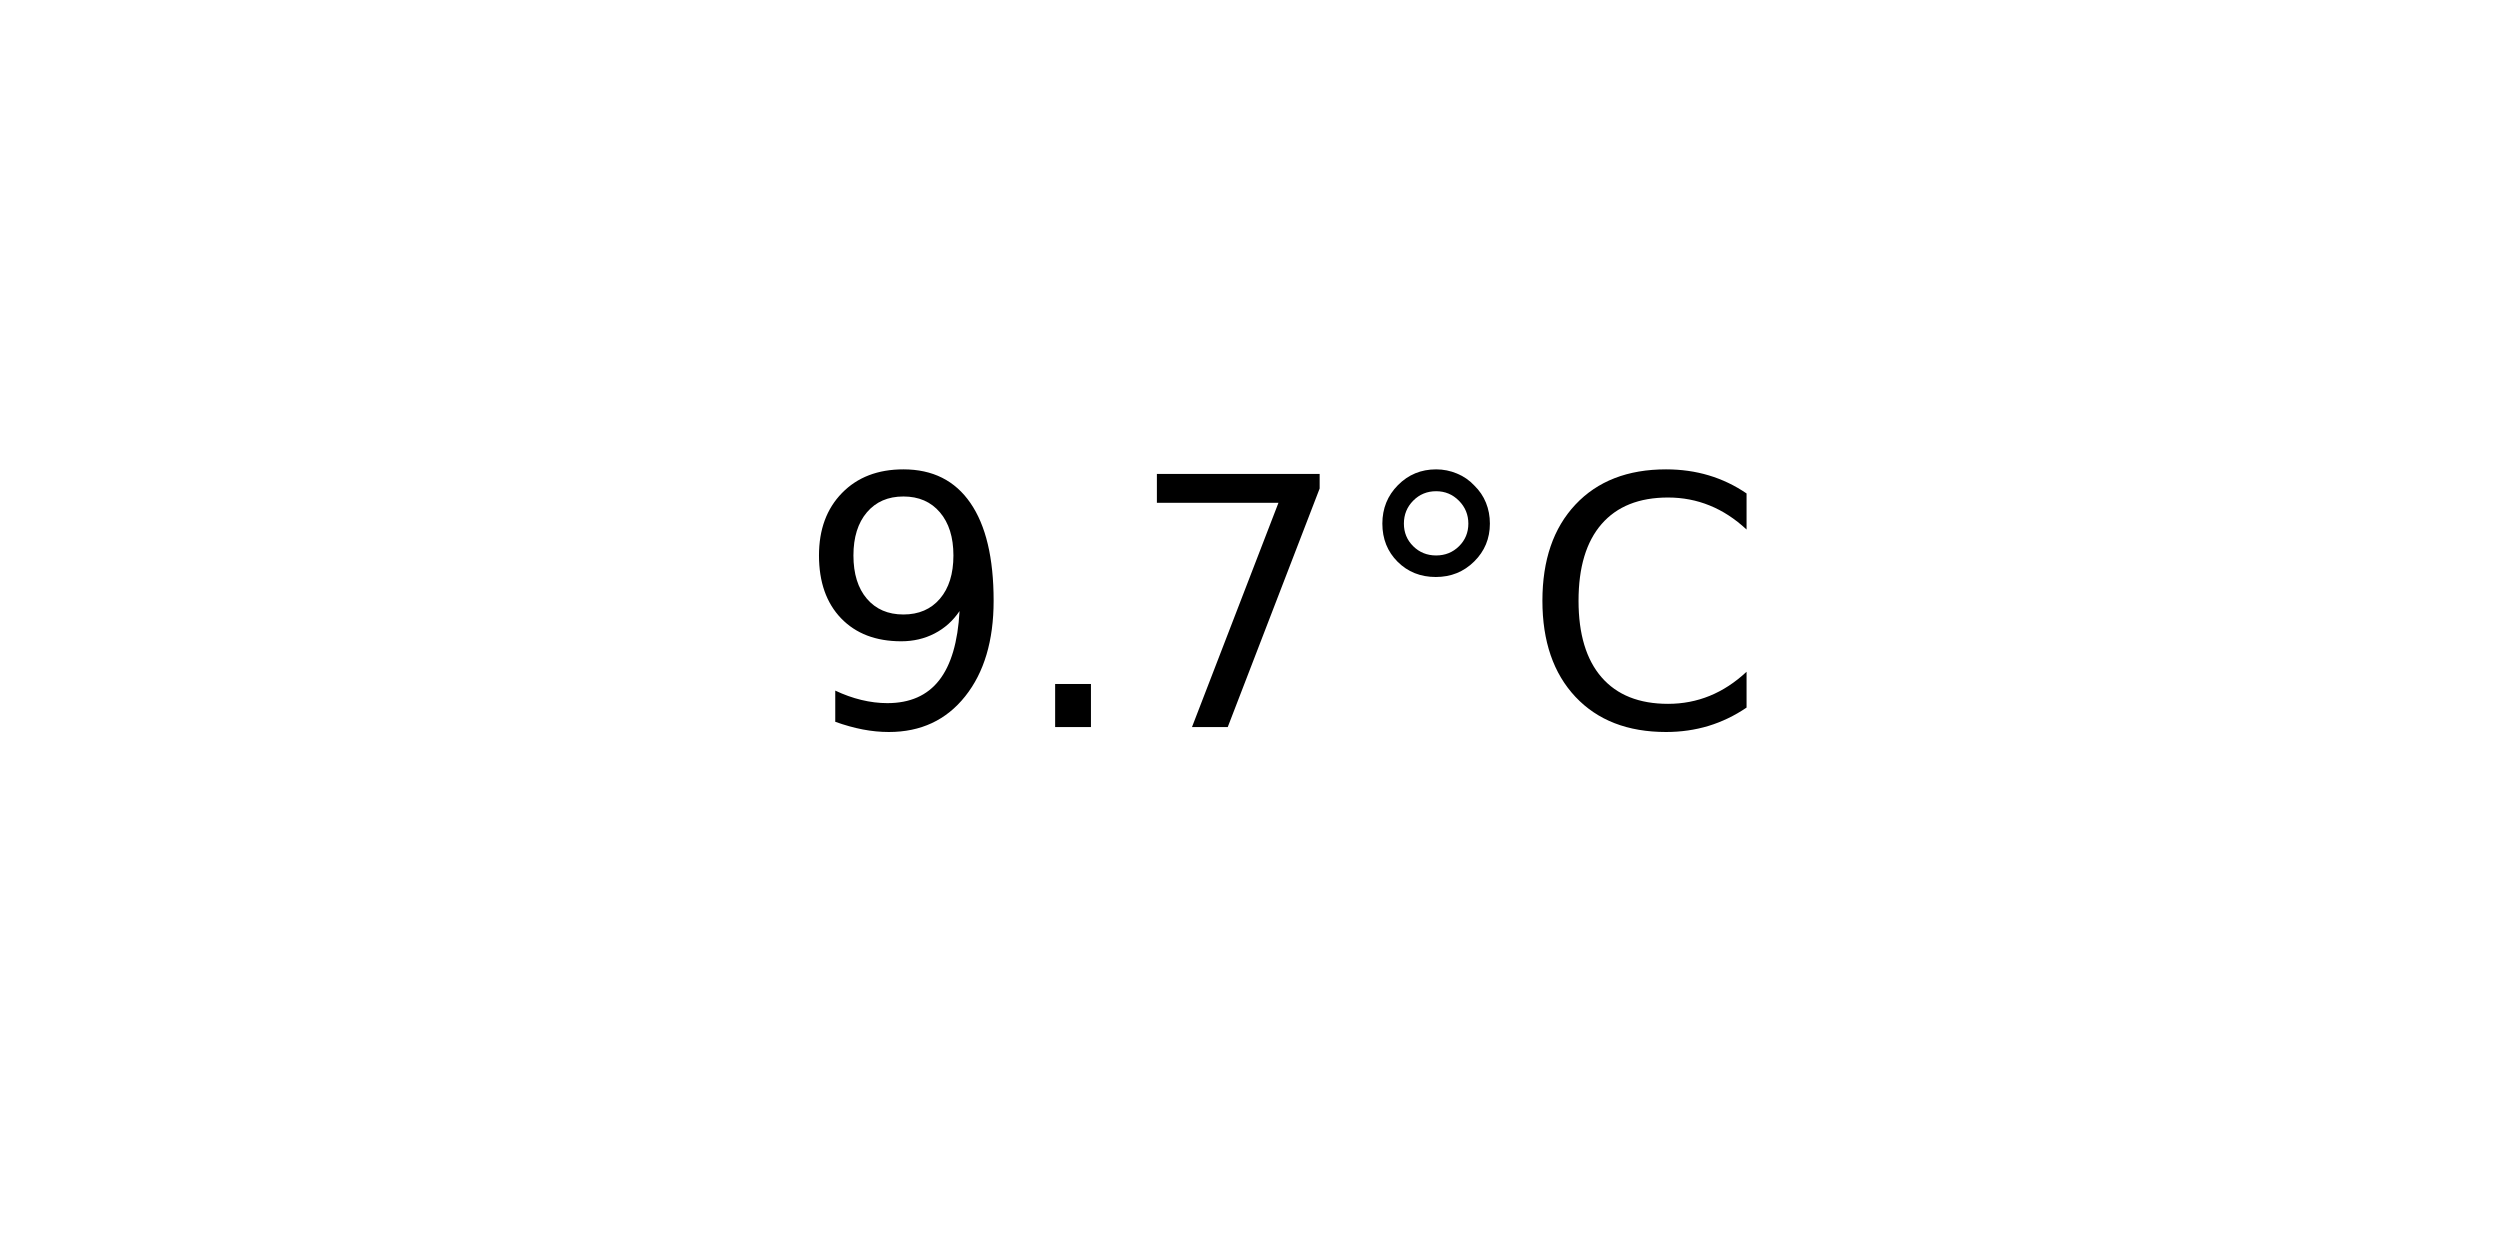
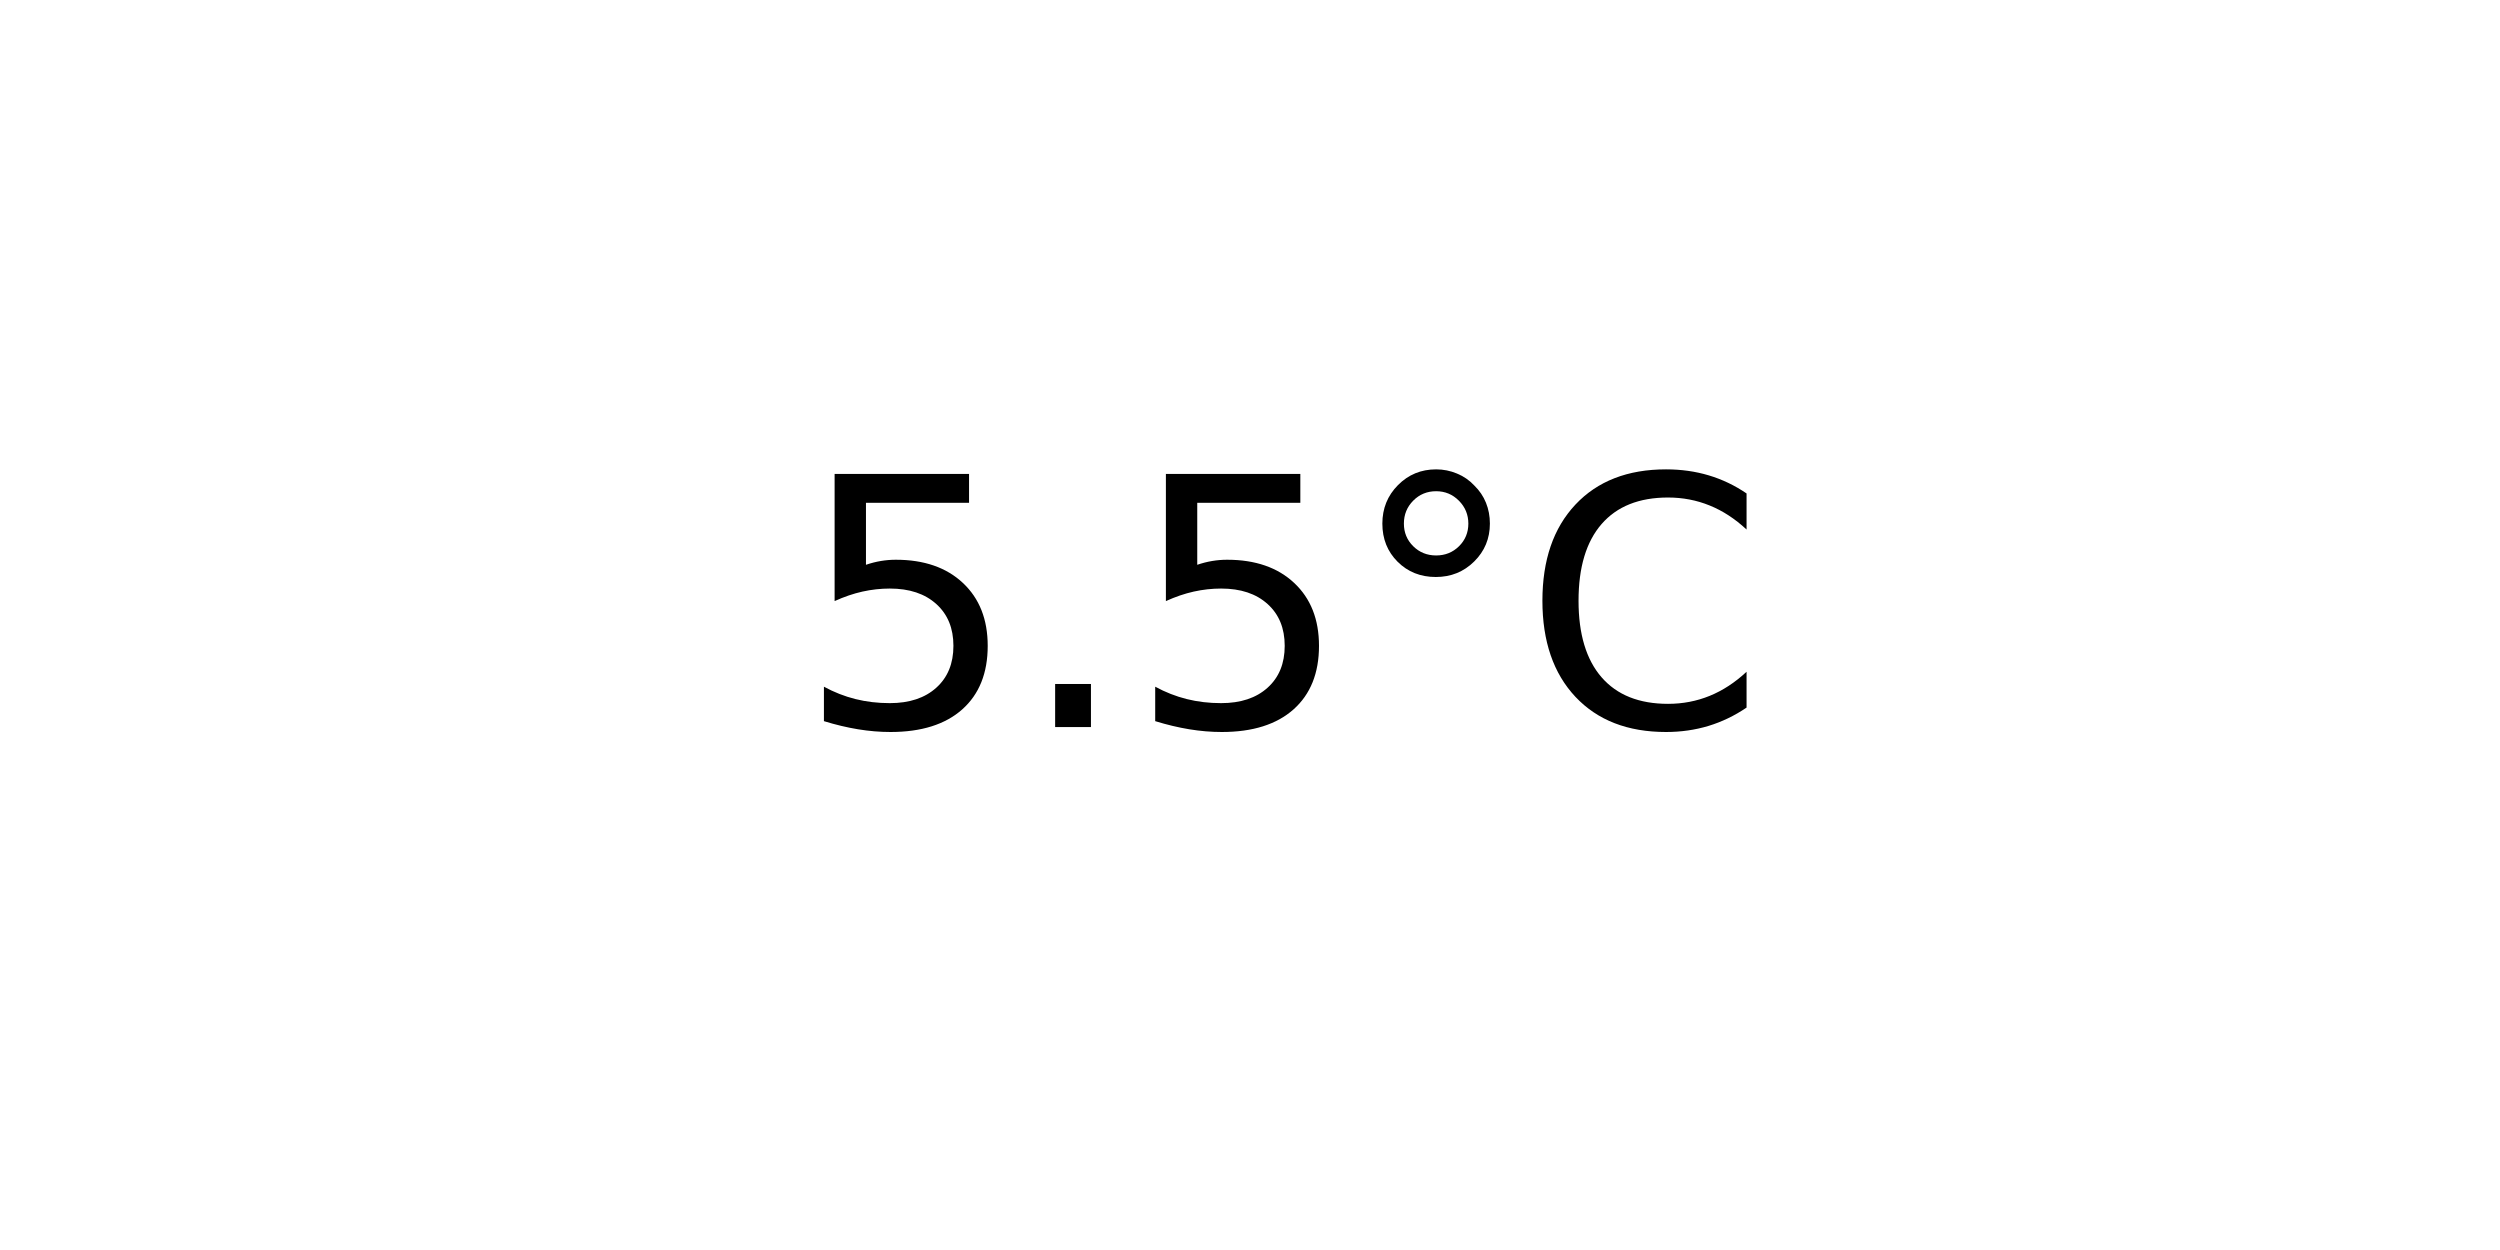
<svg xmlns="http://www.w3.org/2000/svg" xmlns:xlink="http://www.w3.org/1999/xlink" width="72pt" height="36pt" viewBox="0 0 72 36" version="1.1">
  <defs>
    <style type="text/css">*{stroke-linejoin: round; stroke-linecap: butt}</style>
  </defs>
  <g id="figure_1">
    <g id="axes_1">
      <g id="text_1">
        <g transform="translate(22.95703 20.93937) scale(0.1 -0.1)">
          <defs>
-             <path id="DejaVuSans-39" d="M 703 97  L 703 672  Q 941 559 1184 500  Q 1428 441 1663 441  Q 2288 441 2617 861  Q 2947 1281 2994 2138  Q 2813 1869 2534 1725  Q 2256 1581 1919 1581  Q 1219 1581 811 2004  Q 403 2428 403 3163  Q 403 3881 828 4315  Q 1253 4750 1959 4750  Q 2769 4750 3195 4129  Q 3622 3509 3622 2328  Q 3622 1225 3098 567  Q 2575 -91 1691 -91  Q 1453 -91 1209 -44  Q 966 3 703 97  z M 1959 2075  Q 2384 2075 2632 2365  Q 2881 2656 2881 3163  Q 2881 3666 2632 3958  Q 2384 4250 1959 4250  Q 1534 4250 1286 3958  Q 1038 3666 1038 3163  Q 1038 2656 1286 2365  Q 1534 2075 1959 2075  z " transform="scale(0.015625)" />
+             <path id="DejaVuSans-35" d="M 691 4666  L 3169 4666  L 3169 4134  L 1269 4134  L 1269 2991  Q 1406 3038 1543 3061  Q 1681 3084 1819 3084  Q 2600 3084 3056 2656  Q 3513 2228 3513 1497  Q 3513 744 3044 326  Q 2575 -91 1722 -91  Q 1428 -91 1123 -41  Q 819 9 494 109  L 494 744  Q 775 591 1075 516  Q 1375 441 1709 441  Q 2250 441 2565 725  Q 2881 1009 2881 1497  Q 2881 1984 2565 2268  Q 2250 2553 1709 2553  Q 1456 2553 1204 2497  Q 953 2441 691 2322  L 691 4666  z " transform="scale(0.015625)" />
            <path id="DejaVuSans-2e" d="M 684 794  L 1344 794  L 1344 0  L 684 0  L 684 794  z " transform="scale(0.015625)" />
-             <path id="DejaVuSans-37" d="M 525 4666  L 3525 4666  L 3525 4397  L 1831 0  L 1172 0  L 2766 4134  L 525 4134  L 525 4666  z " transform="scale(0.015625)" />
            <path id="DejaVuSans-b0" d="M 1600 4347  Q 1350 4347 1178 4173  Q 1006 4000 1006 3750  Q 1006 3503 1178 3333  Q 1350 3163 1600 3163  Q 1850 3163 2022 3333  Q 2194 3503 2194 3750  Q 2194 3997 2020 4172  Q 1847 4347 1600 4347  z M 1600 4750  Q 1800 4750 1984 4673  Q 2169 4597 2303 4453  Q 2447 4313 2519 4134  Q 2591 3956 2591 3750  Q 2591 3338 2302 3052  Q 2013 2766 1594 2766  Q 1172 2766 890 3047  Q 609 3328 609 3750  Q 609 4169 896 4459  Q 1184 4750 1600 4750  z " transform="scale(0.015625)" />
            <path id="DejaVuSans-43" d="M 4122 4306  L 4122 3641  Q 3803 3938 3442 4084  Q 3081 4231 2675 4231  Q 1875 4231 1450 3742  Q 1025 3253 1025 2328  Q 1025 1406 1450 917  Q 1875 428 2675 428  Q 3081 428 3442 575  Q 3803 722 4122 1019  L 4122 359  Q 3791 134 3420 21  Q 3050 -91 2638 -91  Q 1578 -91 968 557  Q 359 1206 359 2328  Q 359 3453 968 4101  Q 1578 4750 2638 4750  Q 3056 4750 3426 4639  Q 3797 4528 4122 4306  z " transform="scale(0.015625)" />
          </defs>
-           <use xlink:href="#DejaVuSans-39" />
+           <use xlink:href="#DejaVuSans-35" />
          <use xlink:href="#DejaVuSans-2e" x="63.623" />
-           <use xlink:href="#DejaVuSans-37" x="95.41" />
+           <use xlink:href="#DejaVuSans-35" x="95.41" />
          <use xlink:href="#DejaVuSans-b0" x="159.033" />
          <use xlink:href="#DejaVuSans-43" x="209.033" />
        </g>
      </g>
    </g>
  </g>
</svg>
